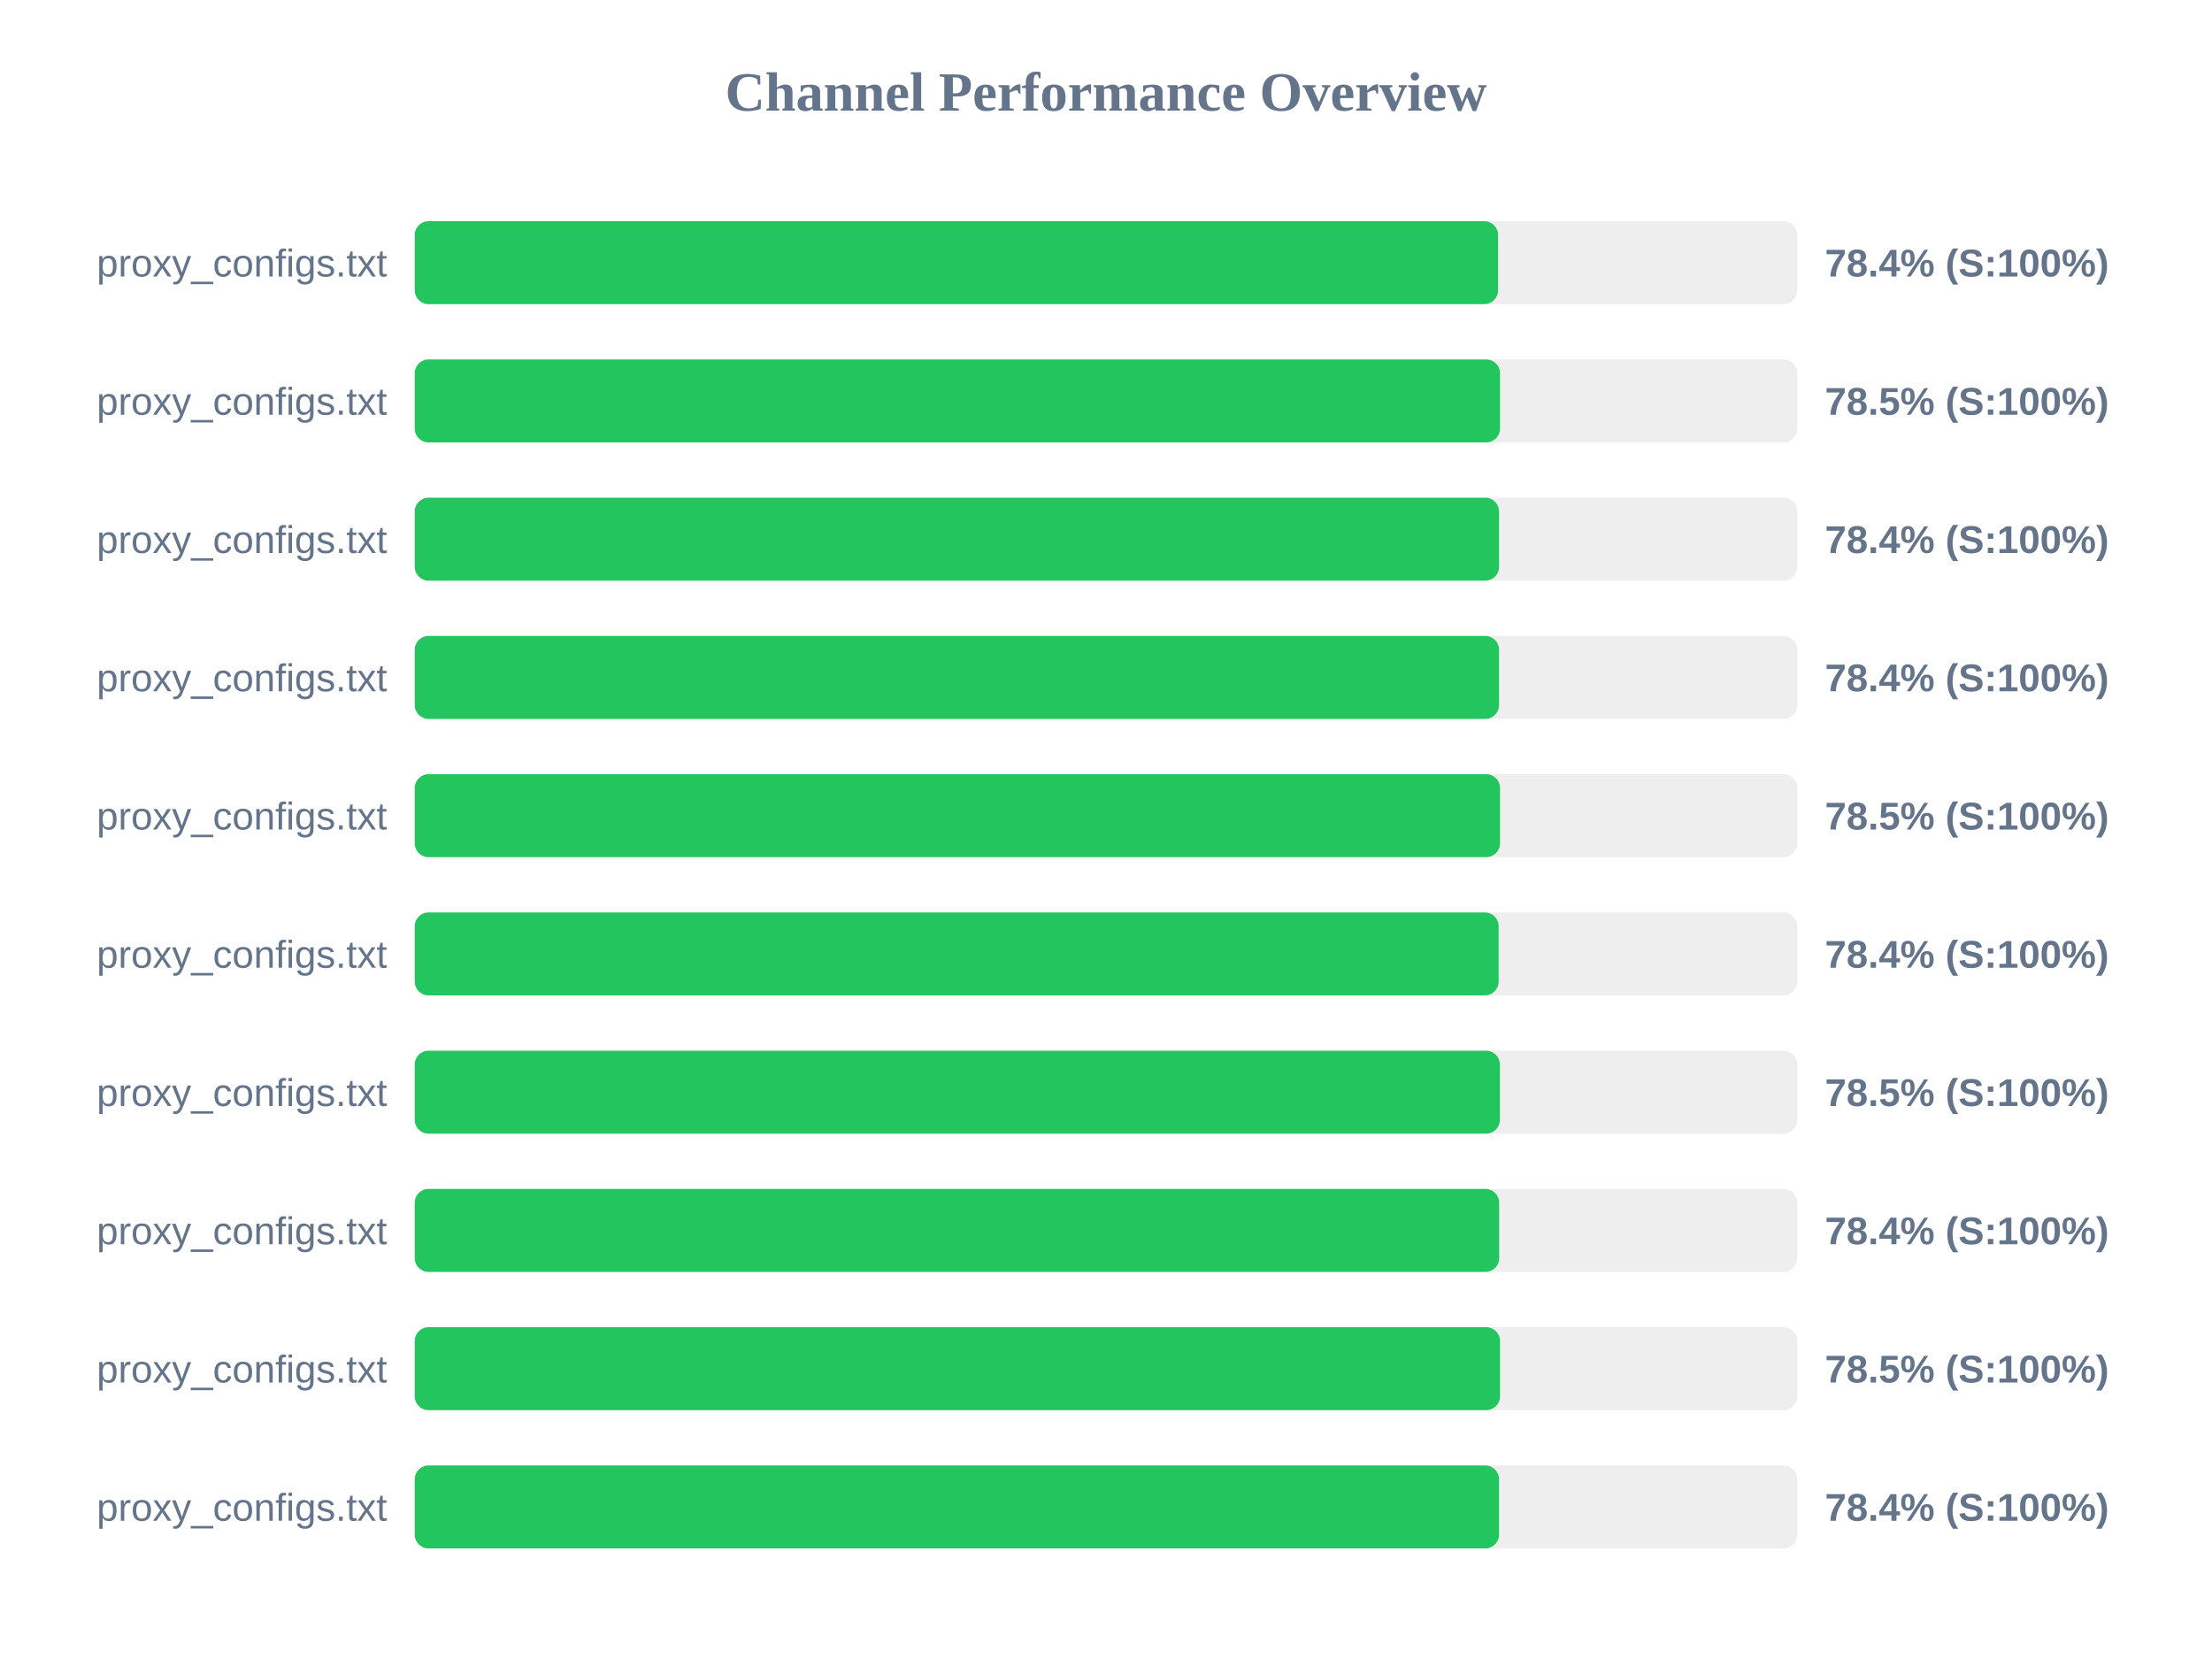
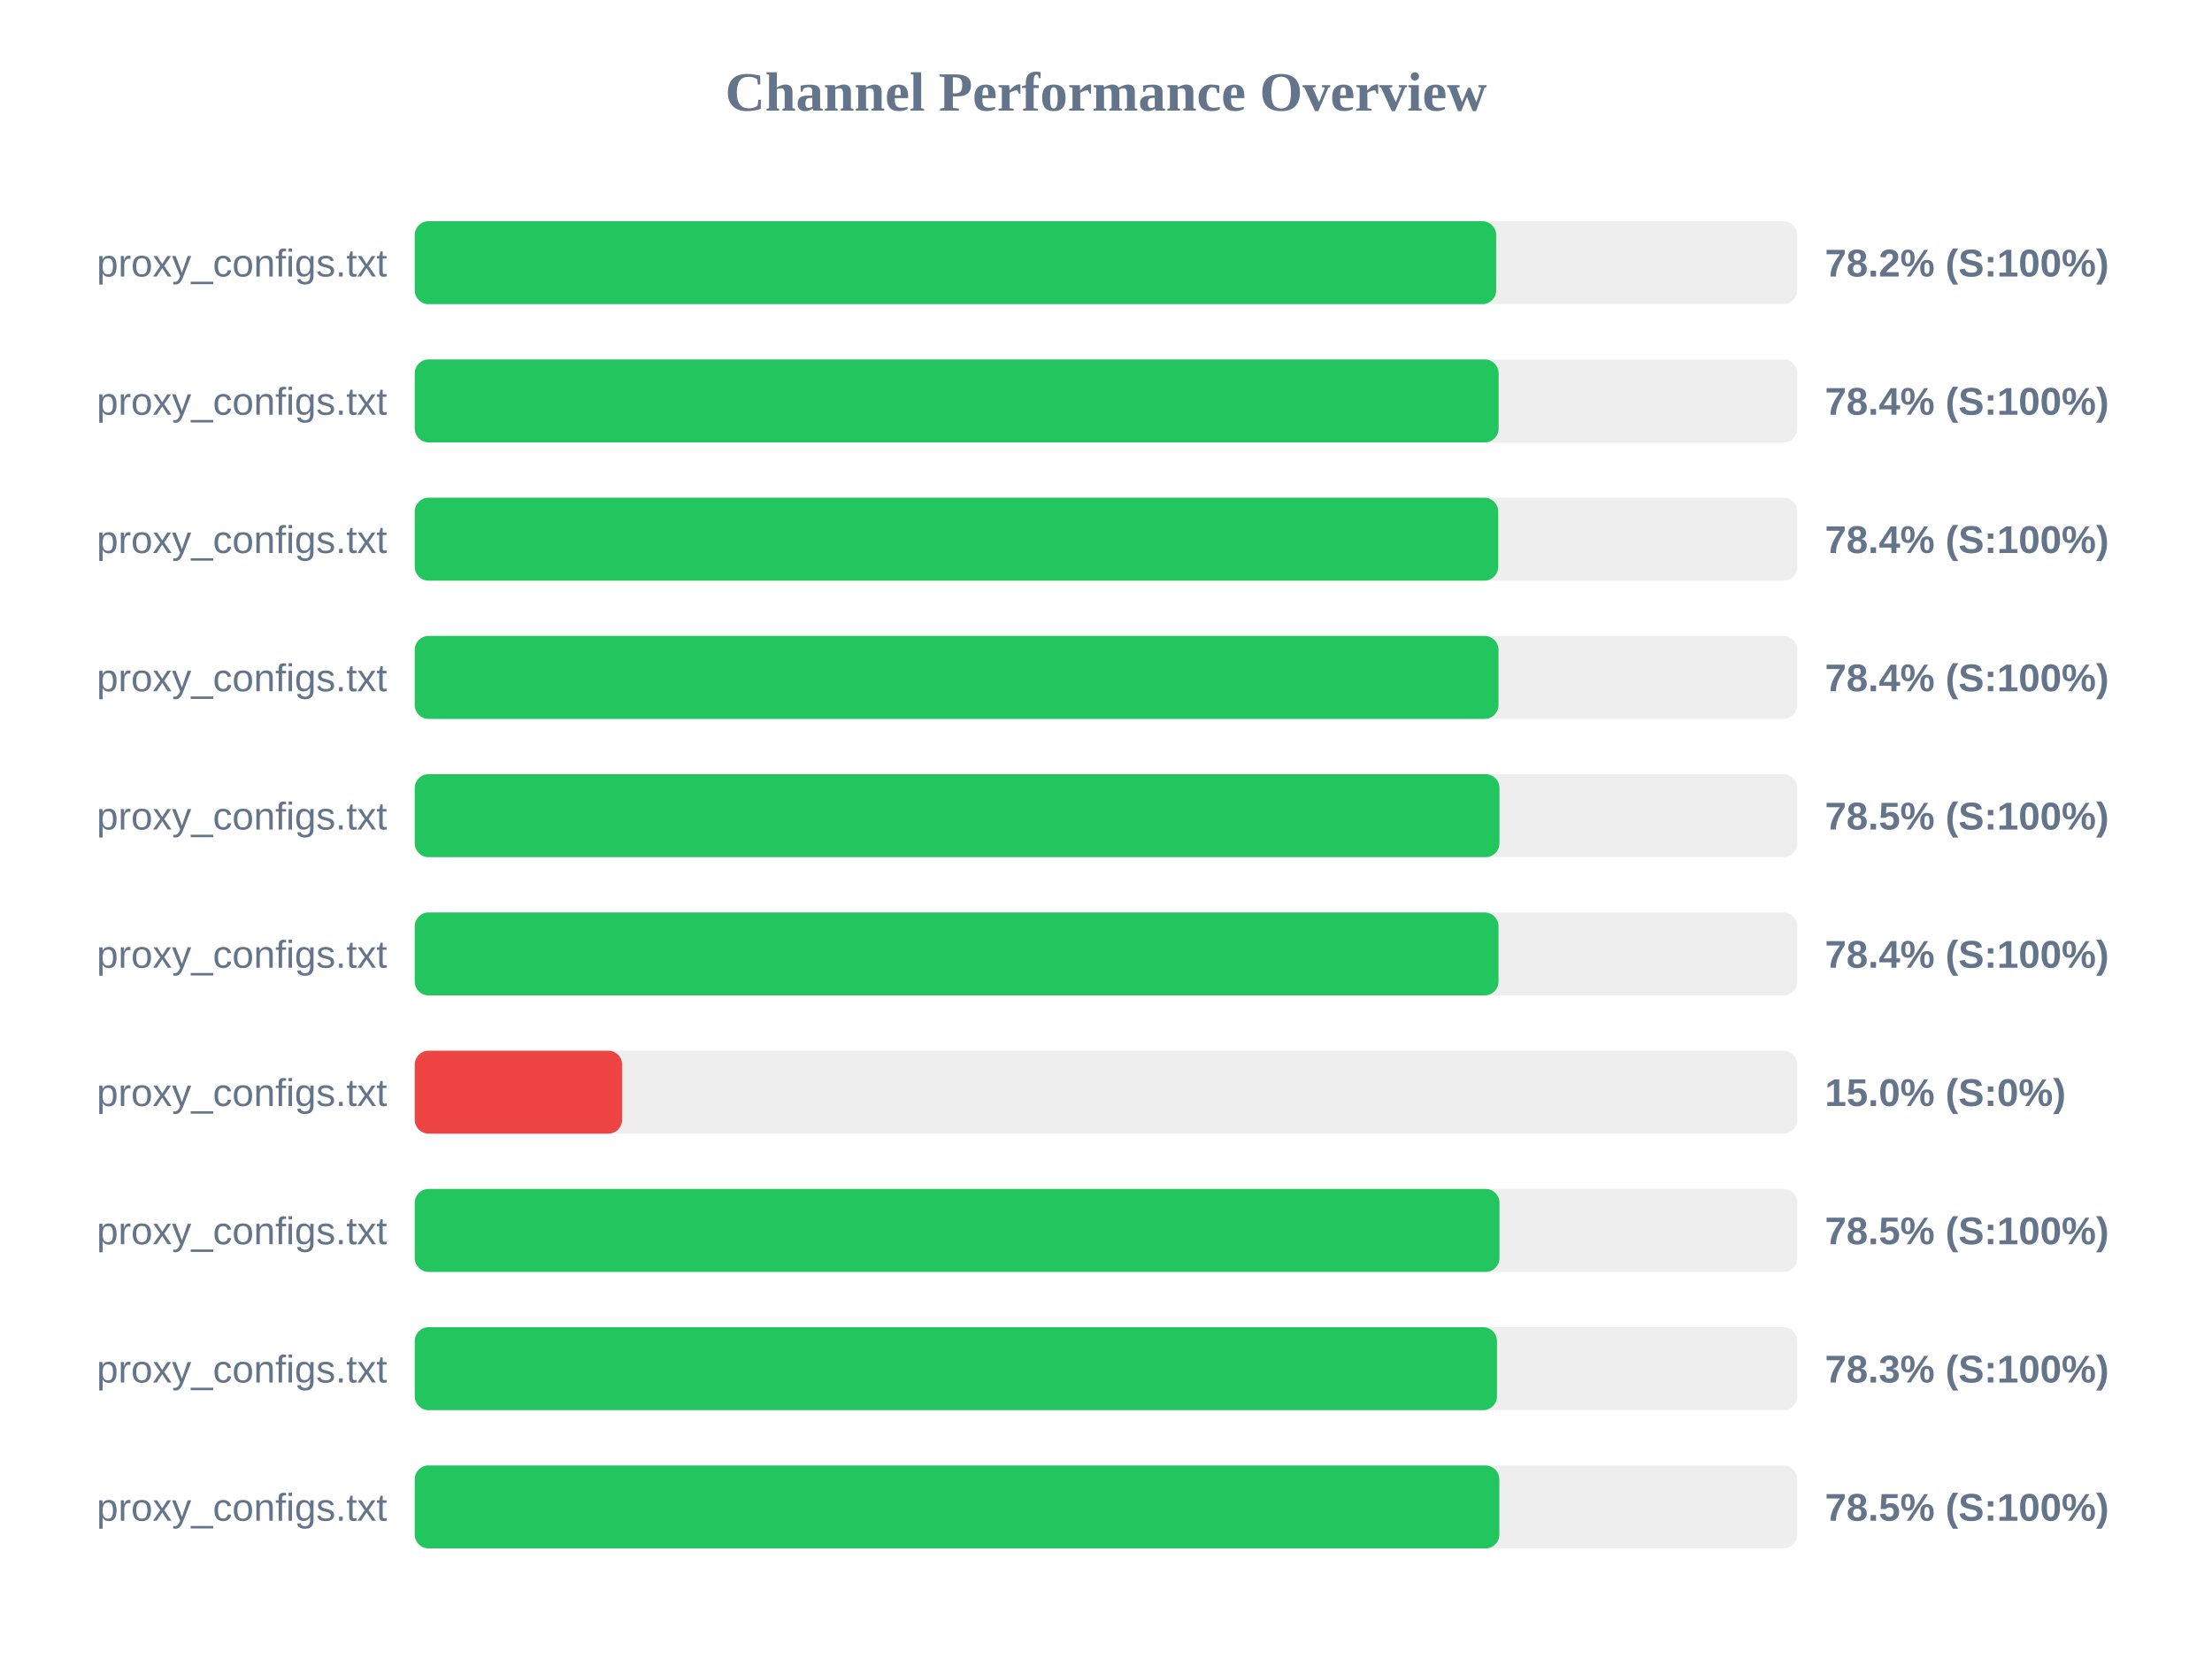
<svg xmlns="http://www.w3.org/2000/svg" width="800" height="600" version="1.1">
  <style>
        .row { font: 14px Arial; fill: #64748b; }
        .score { font: bold 14px Arial; fill: #64748b; }
    </style>
  <text x="400" y="40" text-anchor="middle" font-size="20px" font-weight="bold" fill="#64748b">Channel Performance Overview</text>
  <rect x="150" y="80" width="500" height="30" fill="#eee" rx="5" />
-   <rect x="150" y="80" width="391.8" height="30" fill="#22c55e" rx="5" />
+   <rect x="150" y="80" width="391.1" height="30" fill="#22c55e" rx="5" />
  <text x="140" y="100" text-anchor="end" class="row">proxy_configs.txt</text>
-   <text x="660" y="100" text-anchor="start" class="score">78.4% (S:100%)</text>
+   <text x="660" y="100" text-anchor="start" class="score">78.2% (S:100%)</text>
  <rect x="150" y="130" width="500" height="30" fill="#eee" rx="5" />
-   <rect x="150" y="130" width="392.5" height="30" fill="#22c55e" rx="5" />
+   <rect x="150" y="130" width="392.0" height="30" fill="#22c55e" rx="5" />
  <text x="140" y="150" text-anchor="end" class="row">proxy_configs.txt</text>
-   <text x="660" y="150" text-anchor="start" class="score">78.5% (S:100%)</text>
+   <text x="660" y="150" text-anchor="start" class="score">78.4% (S:100%)</text>
  <rect x="150" y="180" width="500" height="30" fill="#eee" rx="5" />
-   <rect x="150" y="180" width="392.15" height="30" fill="#22c55e" rx="5" />
+   <rect x="150" y="180" width="391.85" height="30" fill="#22c55e" rx="5" />
  <text x="140" y="200" text-anchor="end" class="row">proxy_configs.txt</text>
  <text x="660" y="200" text-anchor="start" class="score">78.4% (S:100%)</text>
  <rect x="150" y="230" width="500" height="30" fill="#eee" rx="5" />
-   <rect x="150" y="230" width="392.15" height="30" fill="#22c55e" rx="5" />
+   <rect x="150" y="230" width="391.95" height="30" fill="#22c55e" rx="5" />
  <text x="140" y="250" text-anchor="end" class="row">proxy_configs.txt</text>
  <text x="660" y="250" text-anchor="start" class="score">78.4% (S:100%)</text>
  <rect x="150" y="280" width="500" height="30" fill="#eee" rx="5" />
-   <rect x="150" y="280" width="392.5" height="30" fill="#22c55e" rx="5" />
+   <rect x="150" y="280" width="392.3" height="30" fill="#22c55e" rx="5" />
  <text x="140" y="300" text-anchor="end" class="row">proxy_configs.txt</text>
  <text x="660" y="300" text-anchor="start" class="score">78.5% (S:100%)</text>
  <rect x="150" y="330" width="500" height="30" fill="#eee" rx="5" />
-   <rect x="150" y="330" width="392.0" height="30" fill="#22c55e" rx="5" />
+   <rect x="150" y="330" width="391.95" height="30" fill="#22c55e" rx="5" />
  <text x="140" y="350" text-anchor="end" class="row">proxy_configs.txt</text>
  <text x="660" y="350" text-anchor="start" class="score">78.4% (S:100%)</text>
  <rect x="150" y="380" width="500" height="30" fill="#eee" rx="5" />
-   <rect x="150" y="380" width="392.45" height="30" fill="#22c55e" rx="5" />
+   <rect x="150" y="380" width="75.0" height="30" fill="#ef4444" rx="5" />
  <text x="140" y="400" text-anchor="end" class="row">proxy_configs.txt</text>
-   <text x="660" y="400" text-anchor="start" class="score">78.5% (S:100%)</text>
+   <text x="660" y="400" text-anchor="start" class="score">15.0% (S:0%)</text>
  <rect x="150" y="430" width="500" height="30" fill="#eee" rx="5" />
-   <rect x="150" y="430" width="392.2" height="30" fill="#22c55e" rx="5" />
+   <rect x="150" y="430" width="392.3" height="30" fill="#22c55e" rx="5" />
  <text x="140" y="450" text-anchor="end" class="row">proxy_configs.txt</text>
-   <text x="660" y="450" text-anchor="start" class="score">78.4% (S:100%)</text>
+   <text x="660" y="450" text-anchor="start" class="score">78.5% (S:100%)</text>
  <rect x="150" y="480" width="500" height="30" fill="#eee" rx="5" />
-   <rect x="150" y="480" width="392.5" height="30" fill="#22c55e" rx="5" />
+   <rect x="150" y="480" width="391.4" height="30" fill="#22c55e" rx="5" />
  <text x="140" y="500" text-anchor="end" class="row">proxy_configs.txt</text>
-   <text x="660" y="500" text-anchor="start" class="score">78.5% (S:100%)</text>
+   <text x="660" y="500" text-anchor="start" class="score">78.3% (S:100%)</text>
  <rect x="150" y="530" width="500" height="30" fill="#eee" rx="5" />
-   <rect x="150" y="530" width="392.15" height="30" fill="#22c55e" rx="5" />
+   <rect x="150" y="530" width="392.25" height="30" fill="#22c55e" rx="5" />
  <text x="140" y="550" text-anchor="end" class="row">proxy_configs.txt</text>
-   <text x="660" y="550" text-anchor="start" class="score">78.4% (S:100%)</text>
+   <text x="660" y="550" text-anchor="start" class="score">78.5% (S:100%)</text>
</svg>
